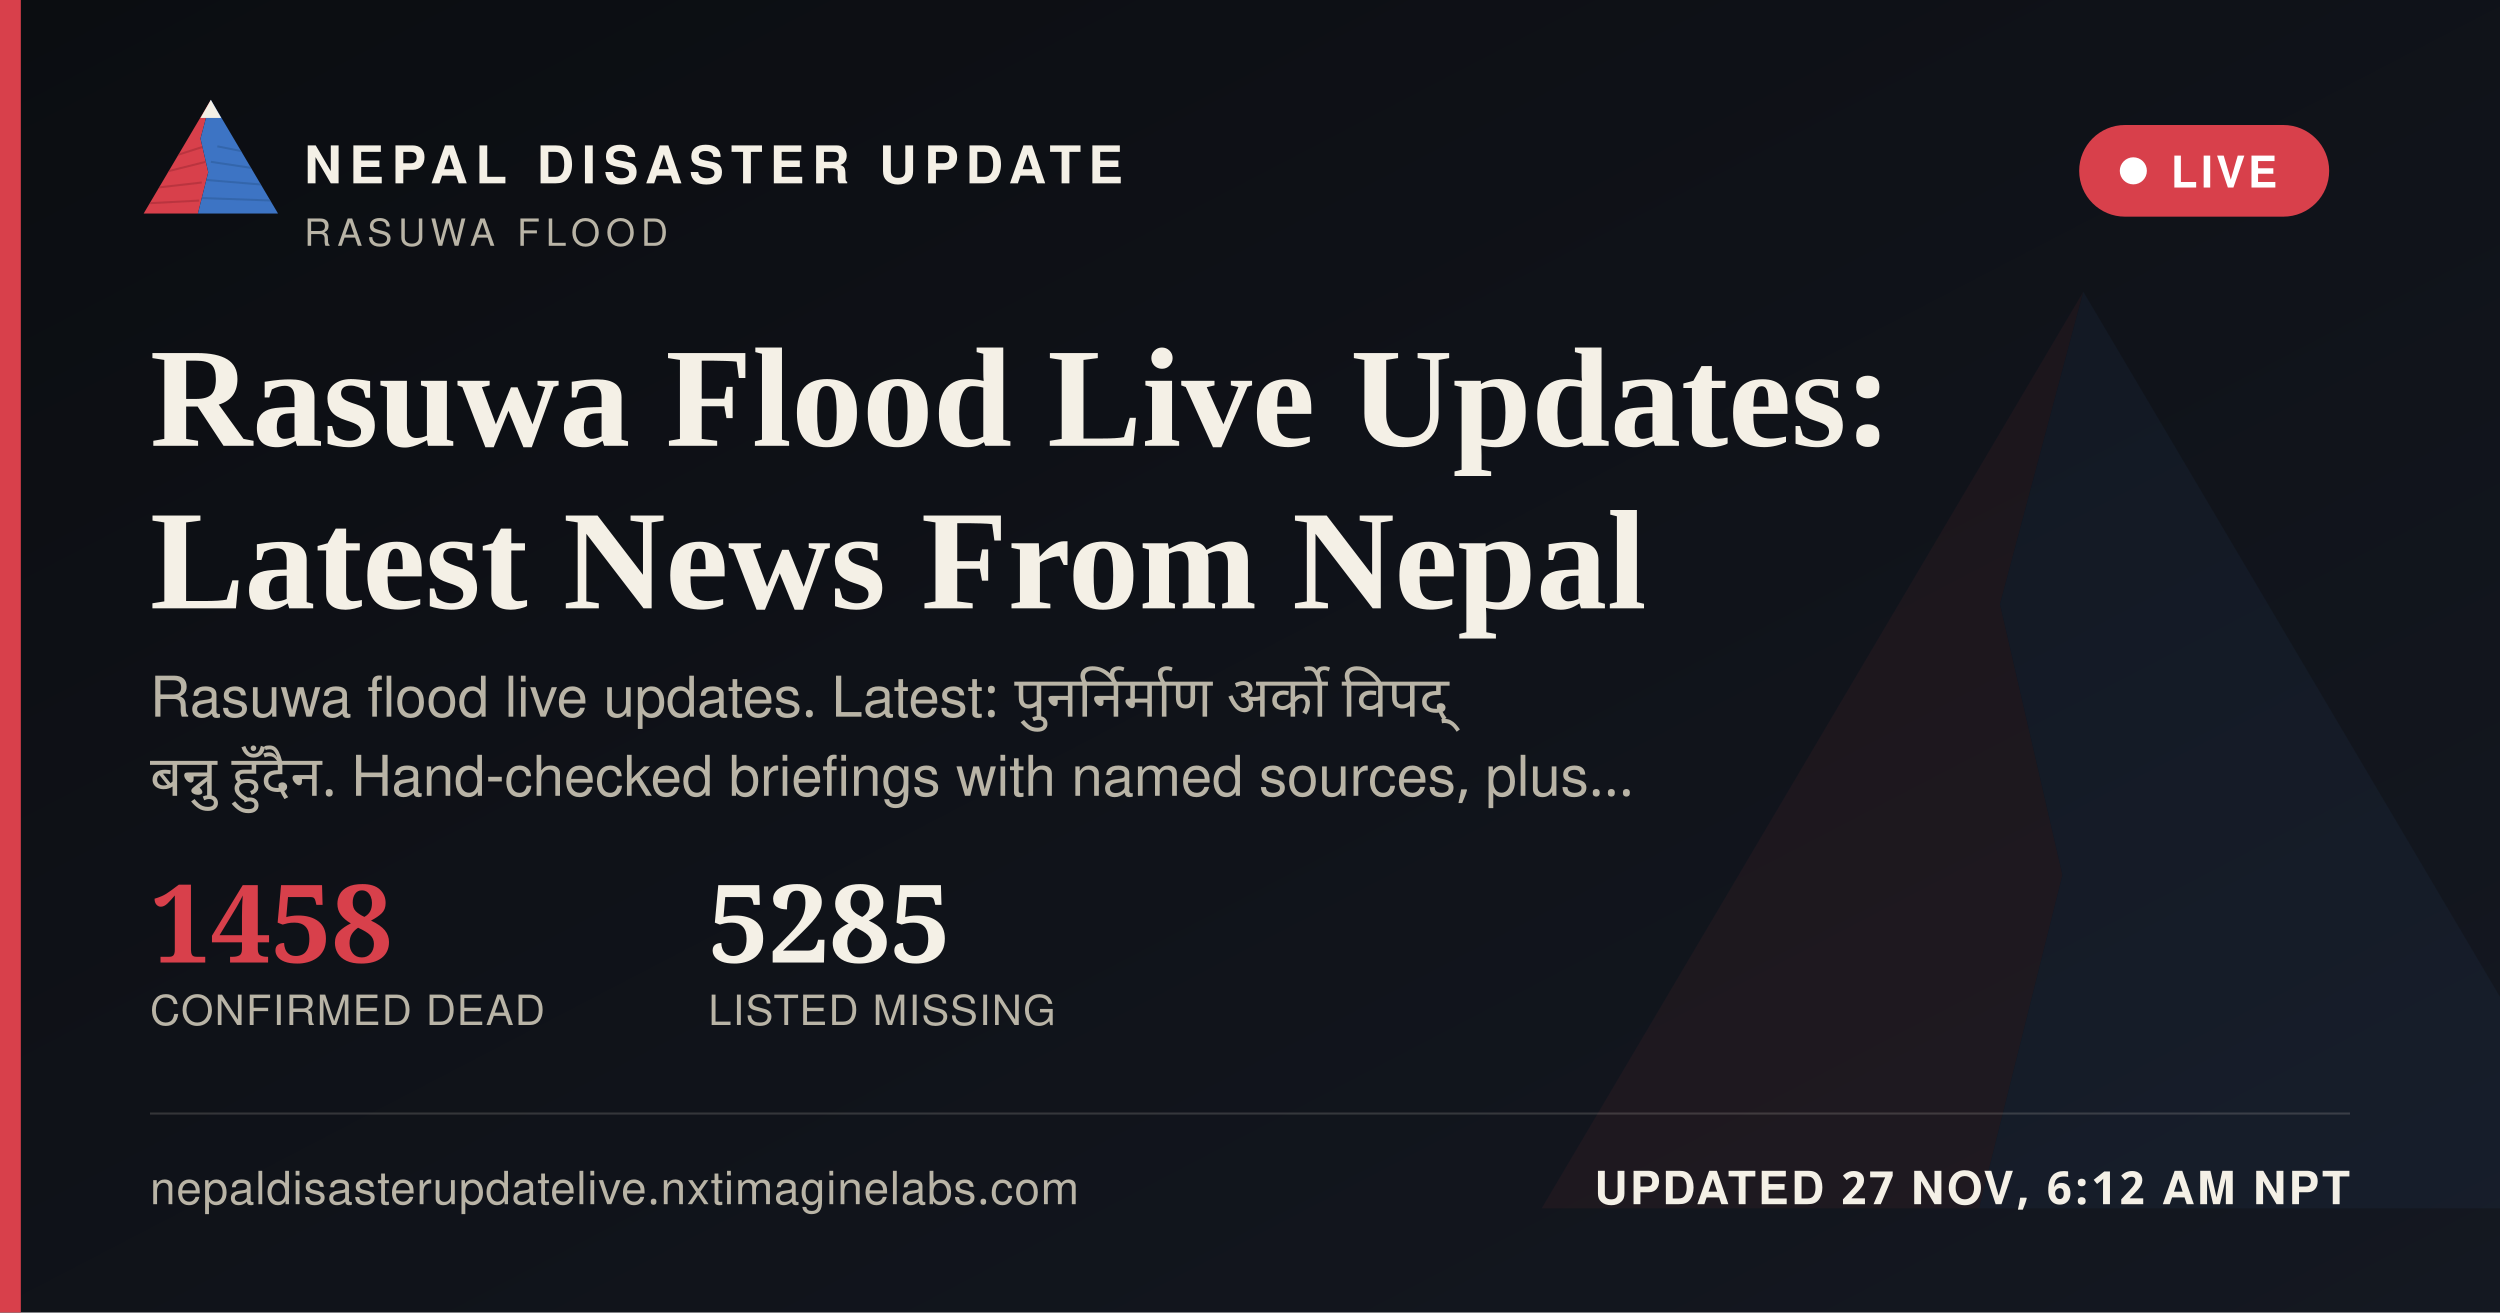
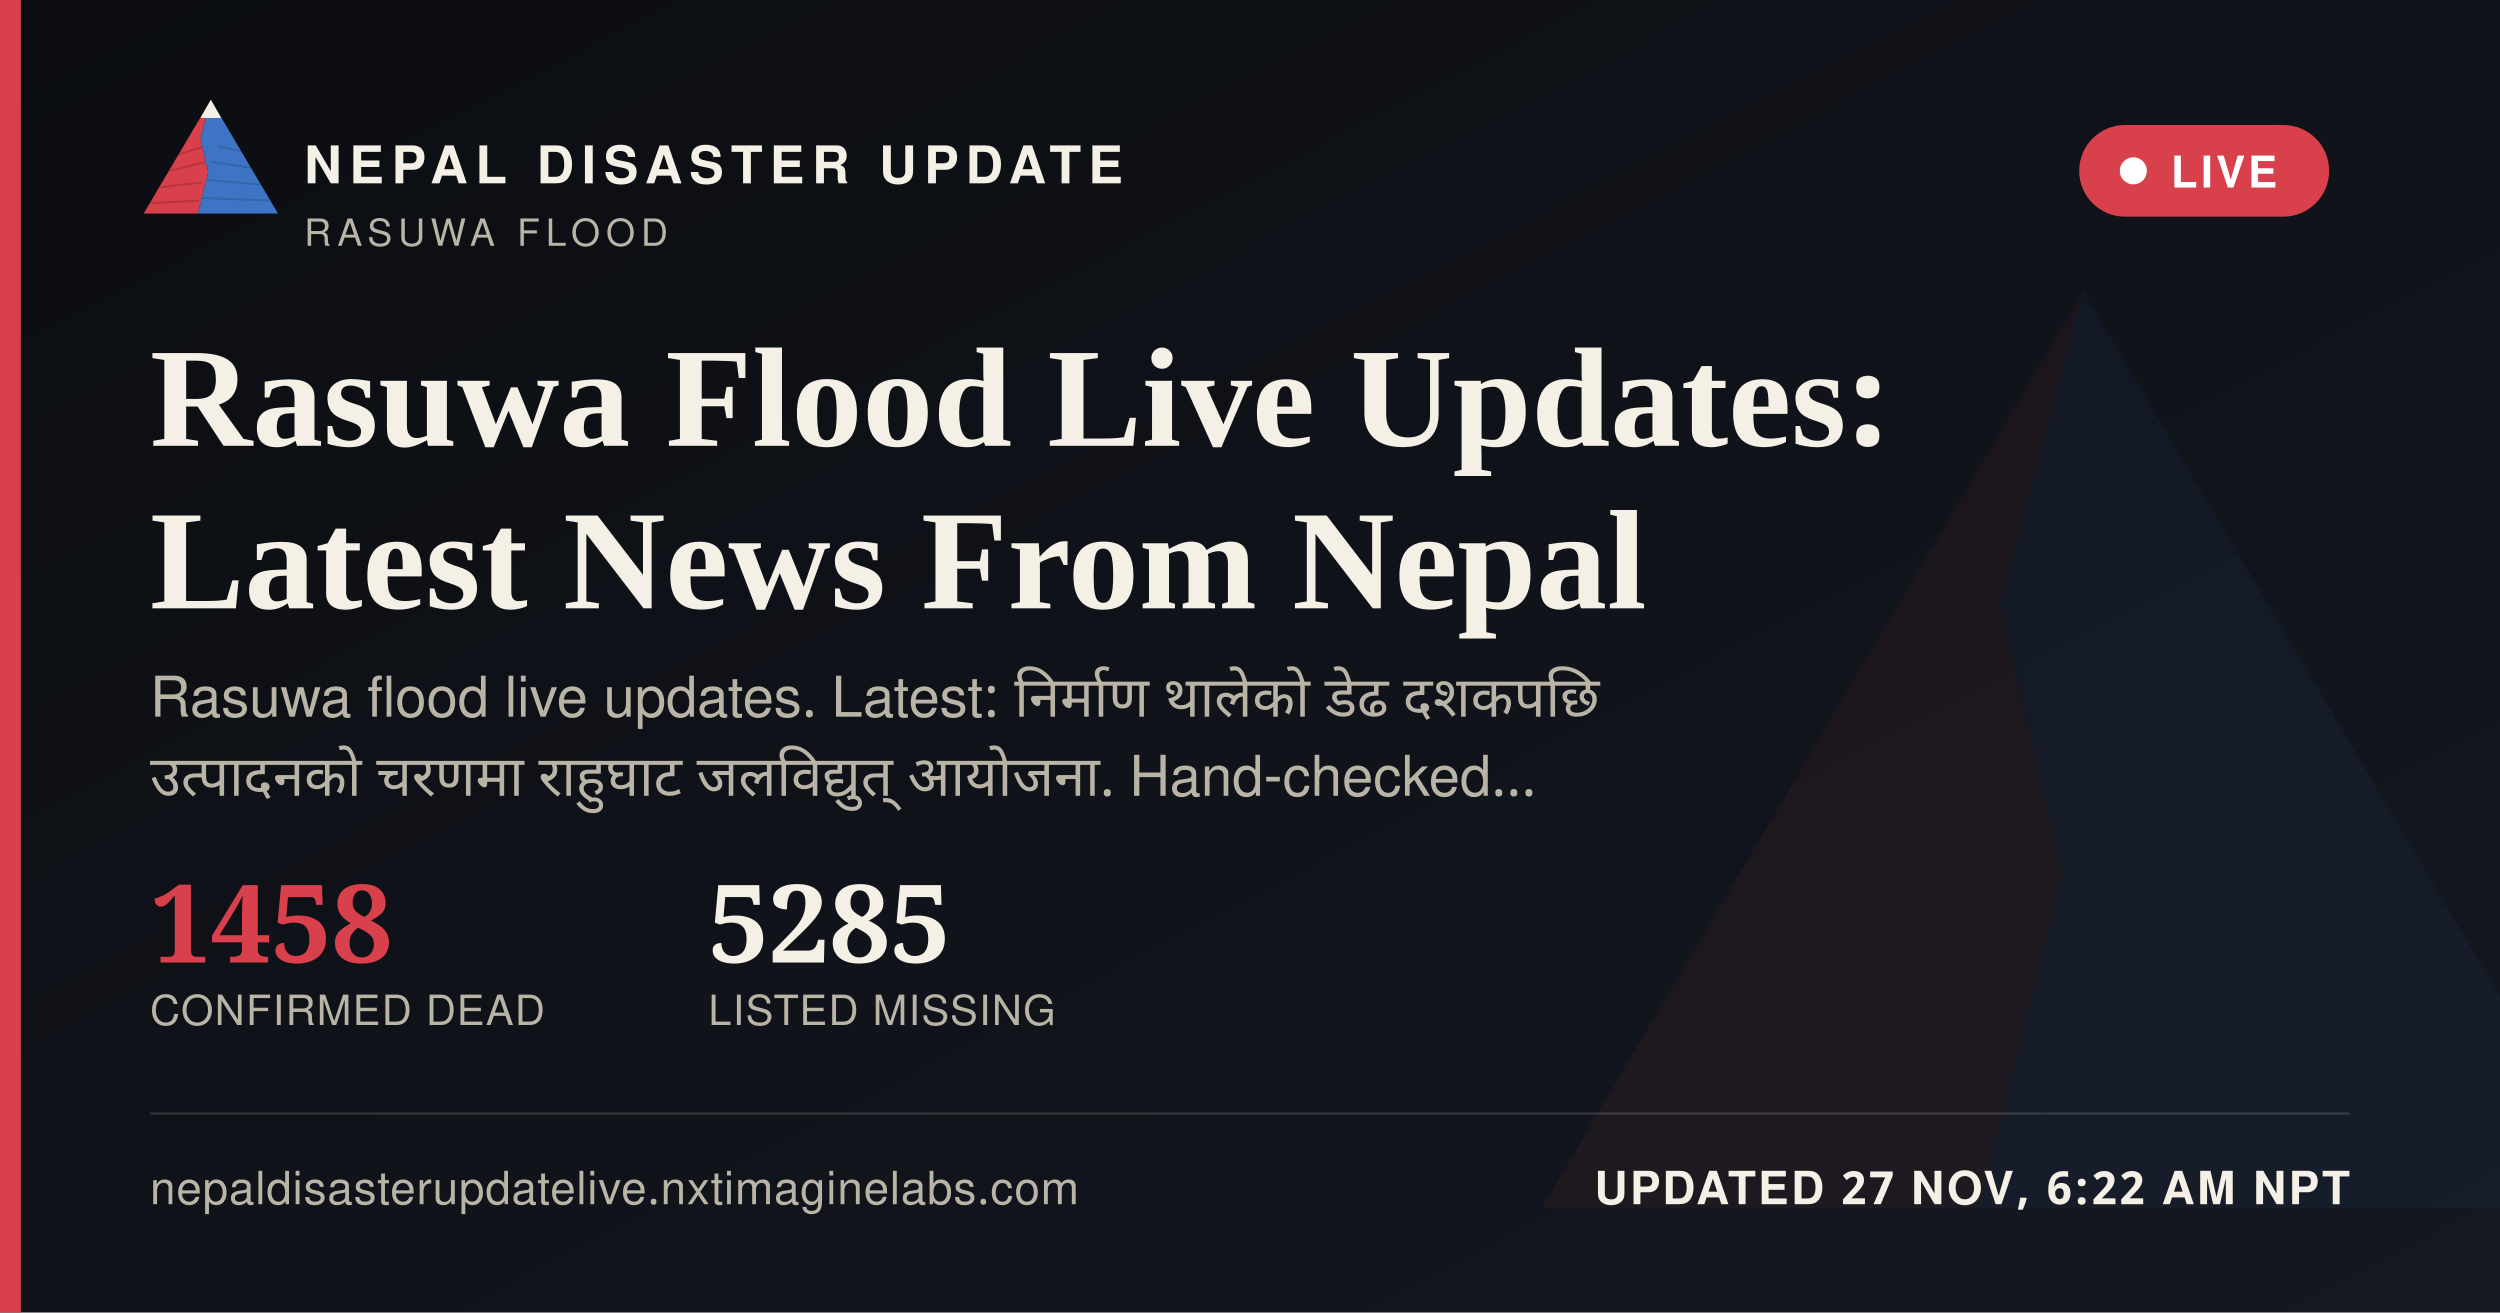
<svg xmlns="http://www.w3.org/2000/svg" width="1200" height="630" viewBox="0 0 1200 630">
  <defs>
    <linearGradient id="ogbg" x1="0" y1="0" x2="1" y2="1">
      <stop offset="0" stop-color="#0B0D11" />
      <stop offset="1" stop-color="#141821" />
    </linearGradient>
  </defs>
  <rect width="1200" height="630" fill="url(#ogbg)" />
  <g transform="translate(700,60) scale(5)" opacity="0.06">
    <polygon points="60,16 52,46 58,72 50,104 8,104" fill="#D8404B" />
    <polygon points="60,16 112,104 50,104 58,72 52,46" fill="#3D74C4" />
  </g>
  <rect x="0" y="0" width="10" height="630" fill="#D8404B" />
  <g transform="translate(64,38) scale(0.62)">
    <g>
      <defs>
        <clipPath id="ogLc">
          <polygon points="60,16 52,46 58,72 50,104 8,104" />
        </clipPath>
        <clipPath id="ogRc">
          <polygon points="60,16 112,104 50,104 58,72 52,46" />
        </clipPath>
      </defs>
      <polygon points="60,16 52,46 58,72 50,104 8,104" fill="#D8404B" />
      <g clip-path="url(#ogLc)" stroke="#A32A34" stroke-width="1.6" fill="none" opacity="0.55">
        <path d="M30,60 L55,52" />
        <path d="M24,72 L56,64" />
        <path d="M18,84 L53,80" />
        <path d="M13,96 L51,94" />
      </g>
      <polygon points="60,16 112,104 50,104 58,72 52,46" fill="#3D74C4" />
      <g clip-path="url(#ogRc)" stroke="#2A5793" stroke-width="1.6" fill="none" opacity="0.5">
        <path d="M65,52 L95,58" />
        <path d="M60,64 L100,70" />
        <path d="M56,78 L104,82" />
        <path d="M52,92 L108,94" />
      </g>
      <polygon points="60,16 52,30 68,30" fill="#F4F0E6" />
    </g>
  </g>
  <text x="146" y="88" font-family="'Public Sans', 'Noto Sans Devanagari', 'Helvetica Neue', Helvetica, Arial, sans-serif" font-size="25" font-weight="800" letter-spacing="3.6" fill="#F4F0E6">NEPAL DISASTER UPDATE</text>
  <text x="146" y="118" font-family="'Public Sans', 'Noto Sans Devanagari', 'Helvetica Neue', Helvetica, Arial, sans-serif" font-size="18" letter-spacing="2.8" fill="#B9B4A6">RASUWA FLOOD</text>
  <g>
    <rect x="998" y="60" width="120" height="44" rx="22" fill="#D8404B" stroke="none" />
    <circle cx="1024" cy="82" r="6.5" fill="#FFFFFF" />
    <text x="1042" y="90" font-family="'Public Sans', 'Noto Sans Devanagari', 'Helvetica Neue', Helvetica, Arial, sans-serif" font-size="21" font-weight="700" letter-spacing="1.6" fill="#FFFFFF">LIVE</text>
  </g>
  <text x="72" y="214" font-family="Newsreader, 'Noto Serif Devanagari', Georgia, 'Times New Roman', serif" font-size="68" font-weight="600" fill="#F4F0E6">Rasuwa Flood Live Updates:</text>
  <text x="72" y="292" font-family="Newsreader, 'Noto Serif Devanagari', Georgia, 'Times New Roman', serif" font-size="68" font-weight="600" fill="#F4F0E6">Latest News From Nepal</text>
-   <text x="72" y="344" font-family="'Public Sans', 'Noto Sans Devanagari', 'Helvetica Neue', Helvetica, Arial, sans-serif" font-size="27" fill="#B9B4A6" word-spacing="6">Rasuwa flood live updates. Latest: पुनर्निर्माण अर्को विपद्</text>
-   <text x="72" y="382" font-family="'Public Sans', 'Noto Sans Devanagari', 'Helvetica Neue', Helvetica, Arial, sans-serif" font-size="27" fill="#B9B4A6" word-spacing="6">बन्नु हुँदैन. Hand-checked briefings with named sources, plus…</text>
+   <text x="72" y="344" font-family="'Public Sans', 'Noto Sans Devanagari', 'Helvetica Neue', Helvetica, Arial, sans-serif" font-size="27" fill="#B9B4A6" word-spacing="6">Rasuwa flood live updates. Latest: निर्माण थालेको डेढ दशकपछि</text>
+   <text x="72" y="382" font-family="'Public Sans', 'Noto Sans Devanagari', 'Helvetica Neue', Helvetica, Arial, sans-serif" font-size="27" fill="#B9B4A6" word-spacing="6">उत्पादनको चरणमा राहुघाट जलविद्युत् आयोजना. Hand-checked…</text>
  <g transform="translate(72,462)">
    <text x="0" y="0" font-family="Newsreader, 'Noto Serif Devanagari', Georgia, 'Times New Roman', serif" font-size="52" font-weight="600" fill="#D8404B">1458</text>
    <text x="0" y="30" font-family="'Public Sans', 'Noto Sans Devanagari', 'Helvetica Neue', Helvetica, Arial, sans-serif" font-size="20" letter-spacing="0.6" fill="#B9B4A6">CONFIRMED DEAD</text>
    <text x="268" y="0" font-family="Newsreader, 'Noto Serif Devanagari', Georgia, 'Times New Roman', serif" font-size="52" font-weight="600" fill="#F4F0E6">5285</text>
    <text x="268" y="30" font-family="'Public Sans', 'Noto Sans Devanagari', 'Helvetica Neue', Helvetica, Arial, sans-serif" font-size="20" letter-spacing="0.6" fill="#B9B4A6">LISTED MISSING</text>
  </g>
  <rect x="72" y="534" width="1056" height="1" fill="rgba(244,240,230,0.16)" />
  <text x="72" y="578" font-family="'Public Sans', 'Noto Sans Devanagari', 'Helvetica Neue', Helvetica, Arial, sans-serif" font-size="22" fill="#B9B4A6" letter-spacing="0.4">nepaldisasterupdatelive.nxtimaginelabs.com</text>
-   <text x="1128" y="578" text-anchor="end" font-family="'Public Sans', 'Noto Sans Devanagari', 'Helvetica Neue', Helvetica, Arial, sans-serif" font-size="22" font-weight="700" letter-spacing="1.2" fill="#F4F0E6">UPDATED 27 NOV, 6:12 AM NPT</text>
+   <text x="1128" y="578" text-anchor="end" font-family="'Public Sans', 'Noto Sans Devanagari', 'Helvetica Neue', Helvetica, Arial, sans-serif" font-size="22" font-weight="700" letter-spacing="1.2" fill="#F4F0E6">UPDATED 27 NOV, 6:22 AM NPT</text>
</svg>
